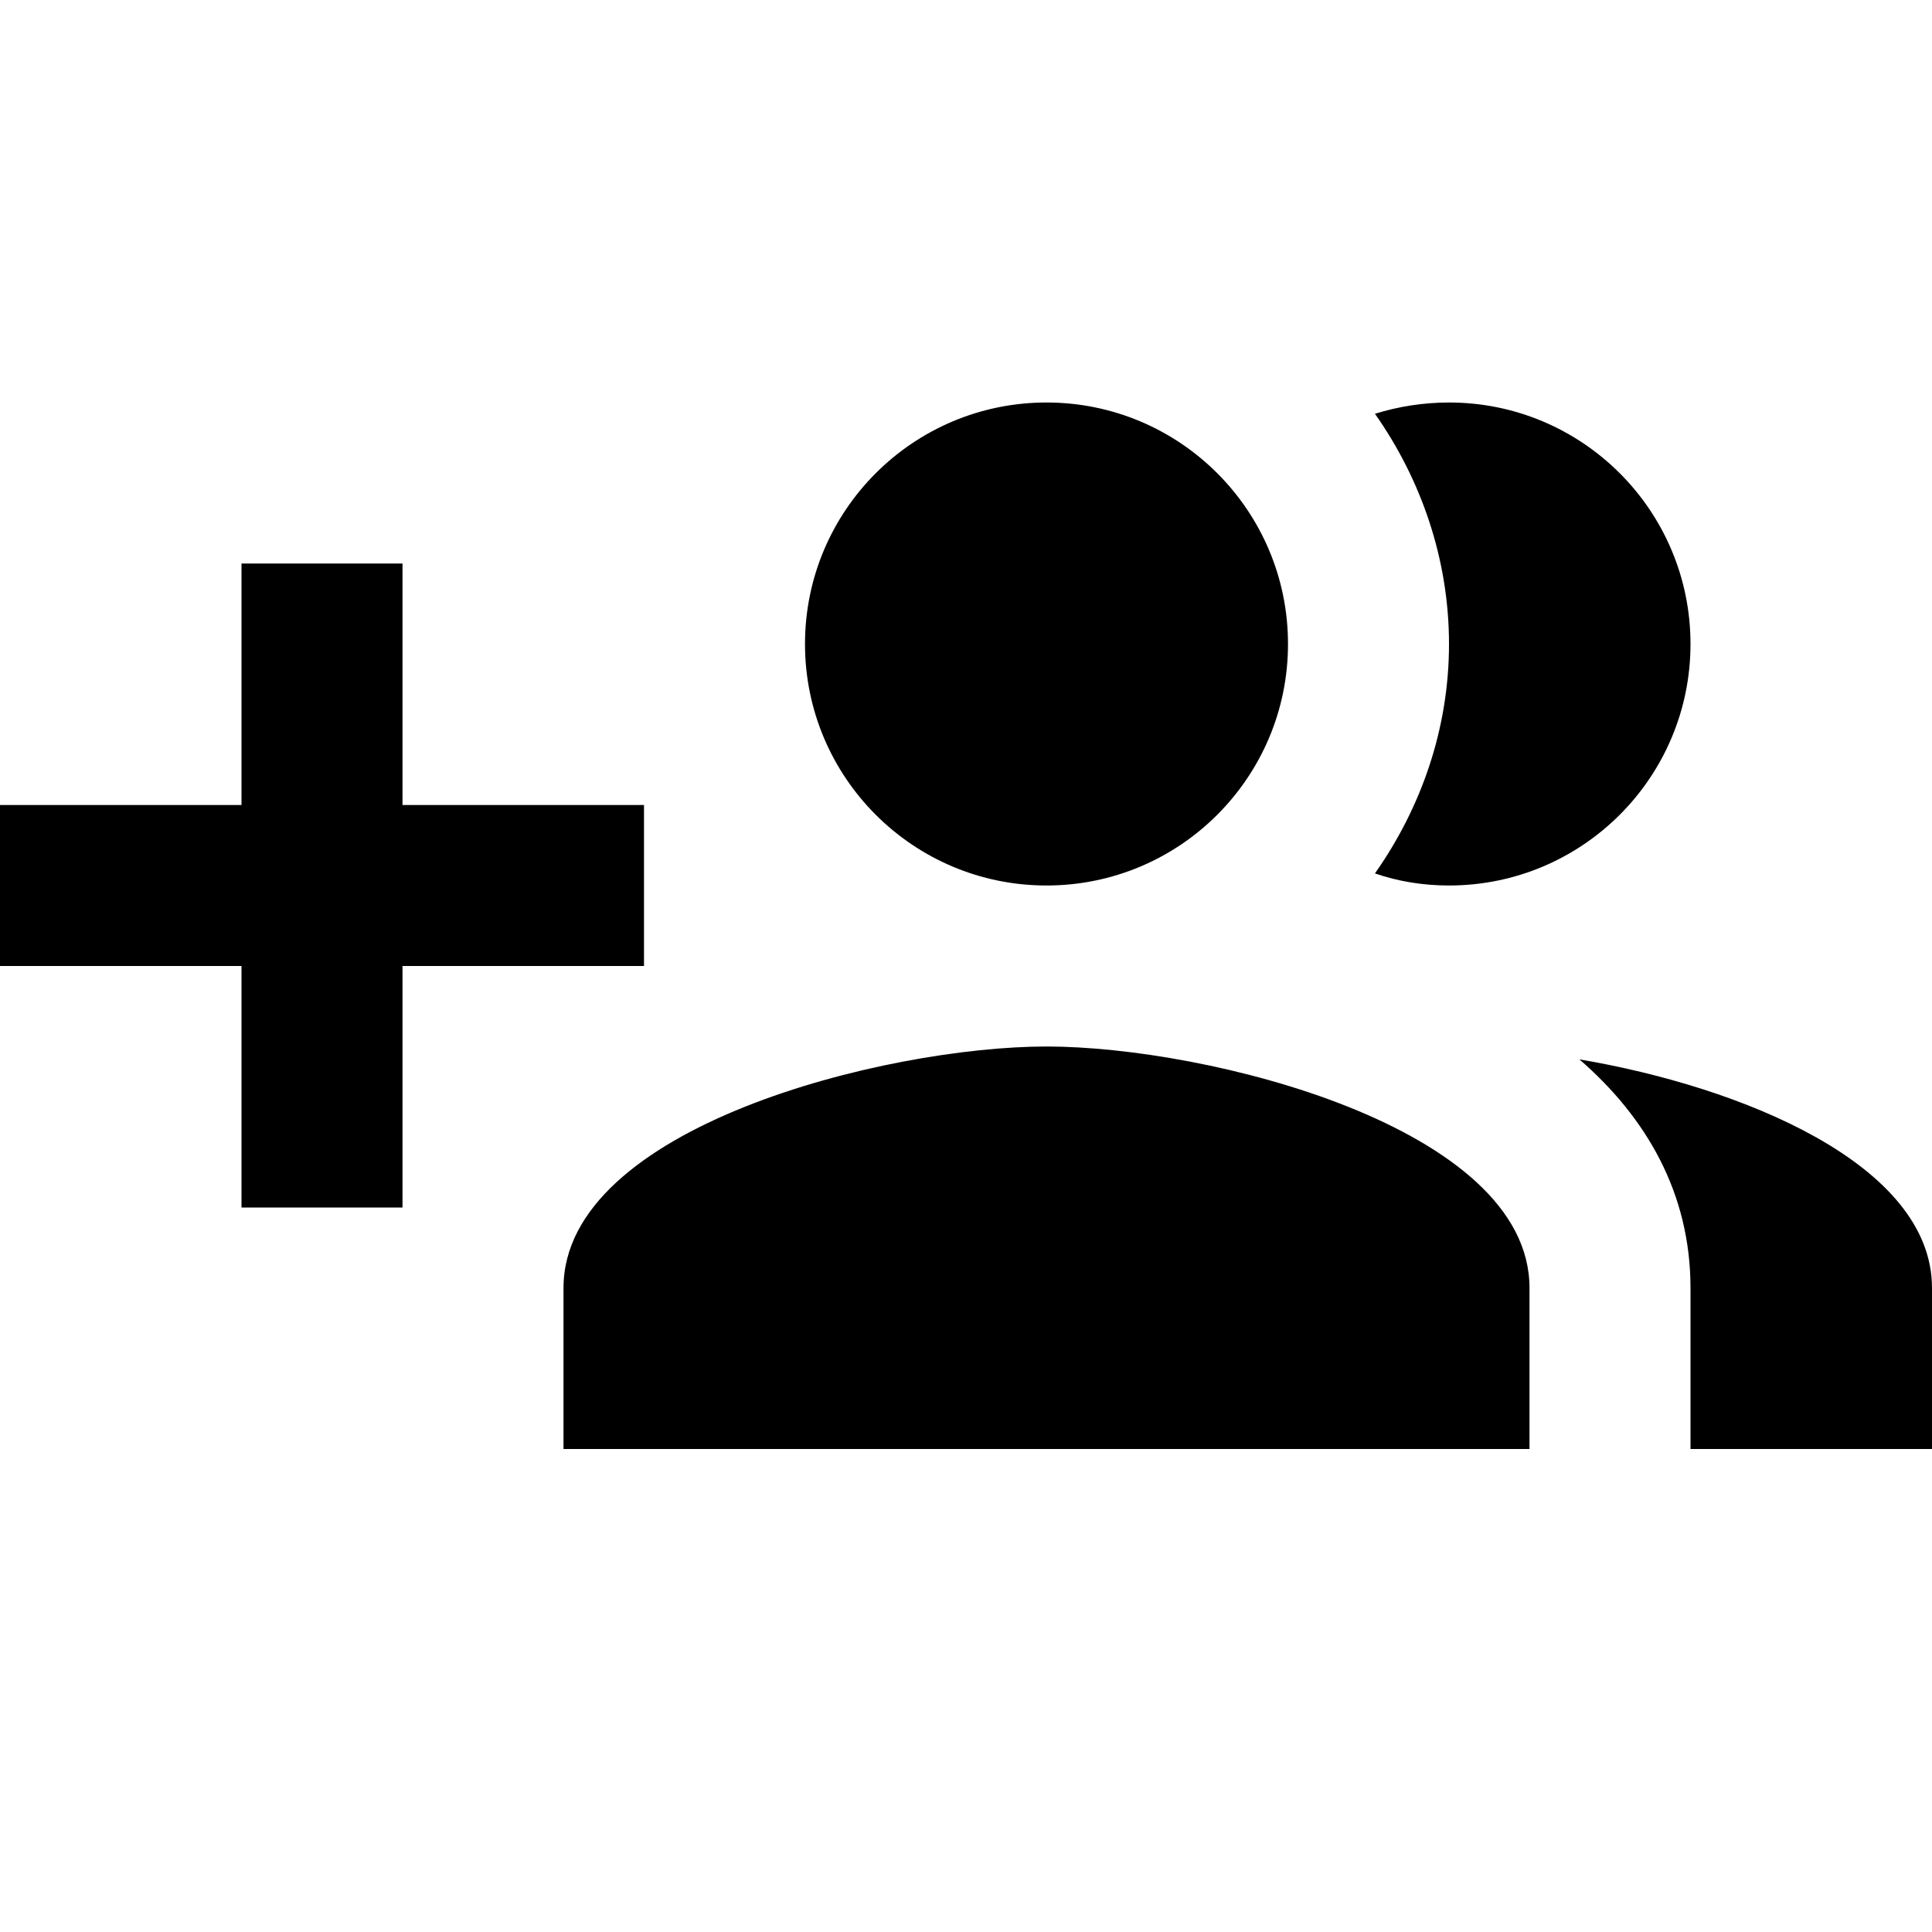
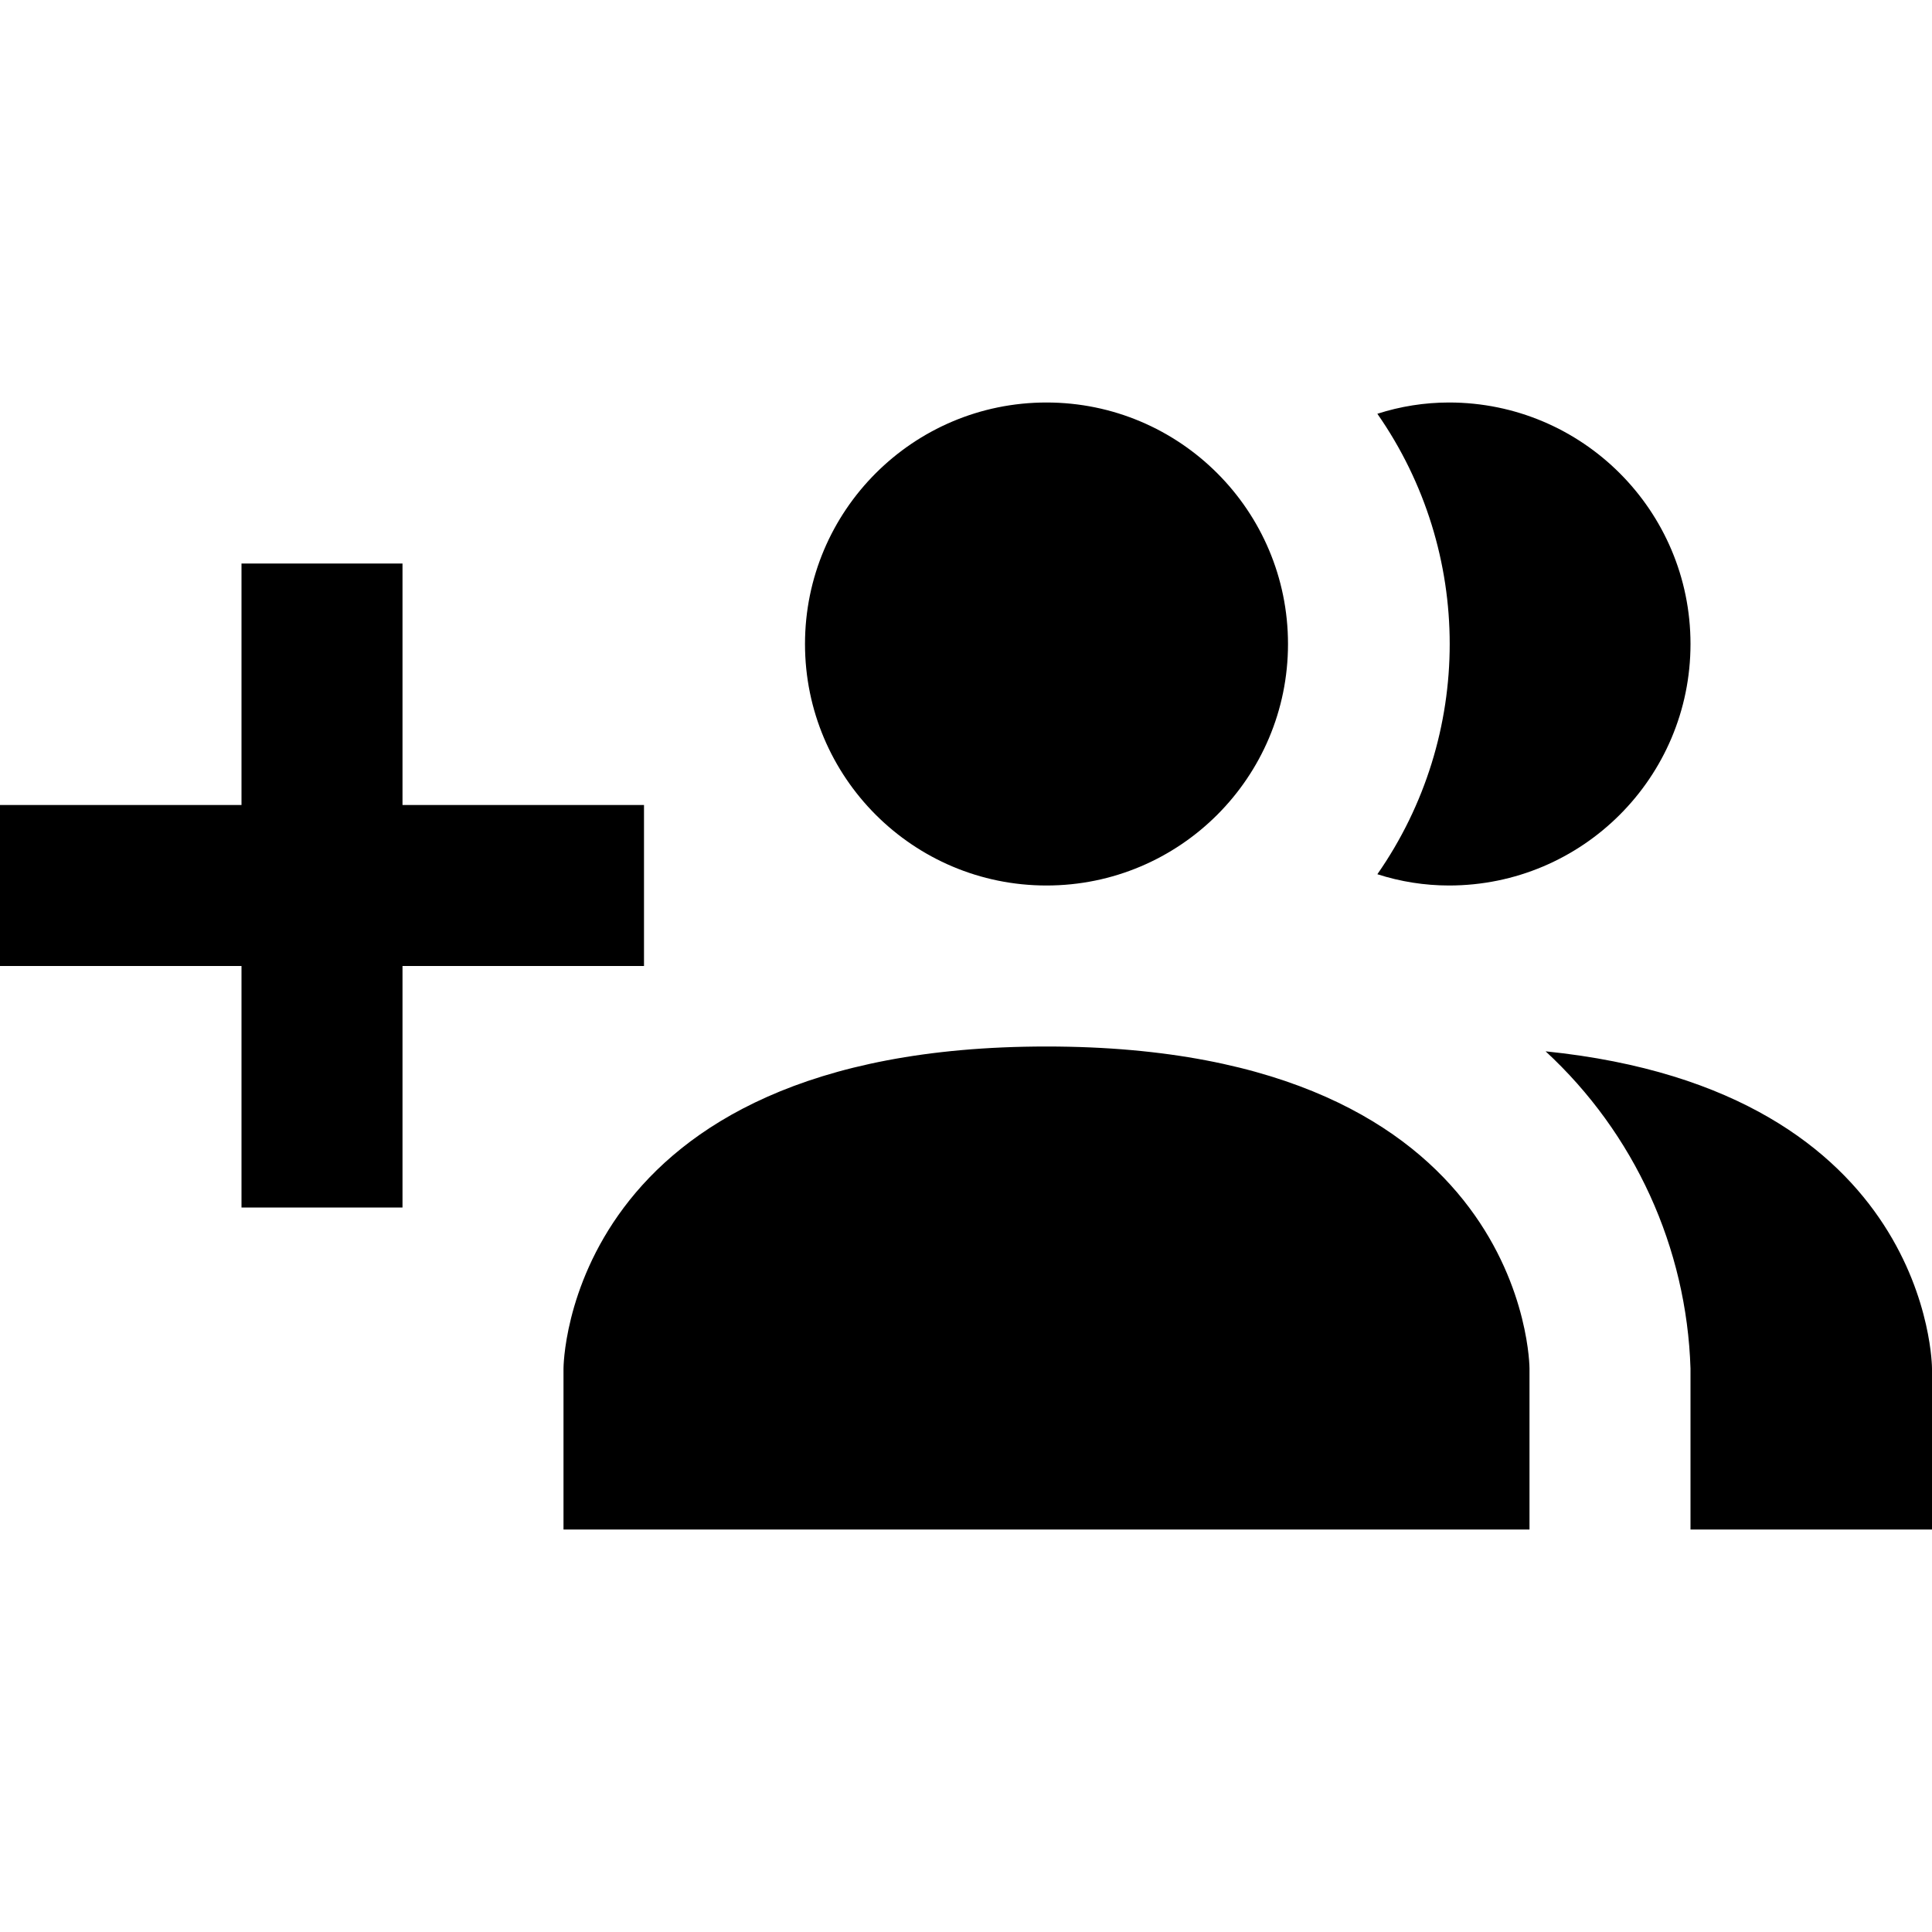
<svg xmlns="http://www.w3.org/2000/svg" version="1.1" id="mdi-account-multiple-plus" width="24" height="24" viewBox="0 0 24 24">
-   <path d="M13,13C11,13 7,14 7,16V18H19V16C19,14 15,13 13,13M19.62,13.16C20.45,13.88 21,14.82 21,16V18H24V16C24,14.46 21.63,13.5 19.62,13.16M13,11A3,3 0 0,0 16,8A3,3 0 0,0 13,5A3,3 0 0,0 10,8A3,3 0 0,0 13,11M18,11A3,3 0 0,0 21,8A3,3 0 0,0 18,5C17.68,5 17.37,5.05 17.08,5.14C17.65,5.95 18,6.94 18,8C18,9.06 17.65,10.04 17.08,10.85C17.37,10.95 17.68,11 18,11M8,10H5V7H3V10H0V12H3V15H5V12H8V10Z" />
+   <path d="M19 17V19H7V17S7 13 13 13 19 17 19 17M16 8A3 3 0 1 0 13 11A3 3 0 0 0 16 8M19.2 13.06A5.6 5.6 0 0 1 21 17V19H24V17S24 13.55 19.2 13.06M18 5A2.91 2.91 0 0 0 17.11 5.14A5 5 0 0 1 17.11 10.86A2.91 2.91 0 0 0 18 11A3 3 0 0 0 18 5M8 10H5V7H3V10H0V12H3V15H5V12H8Z" />
</svg>
